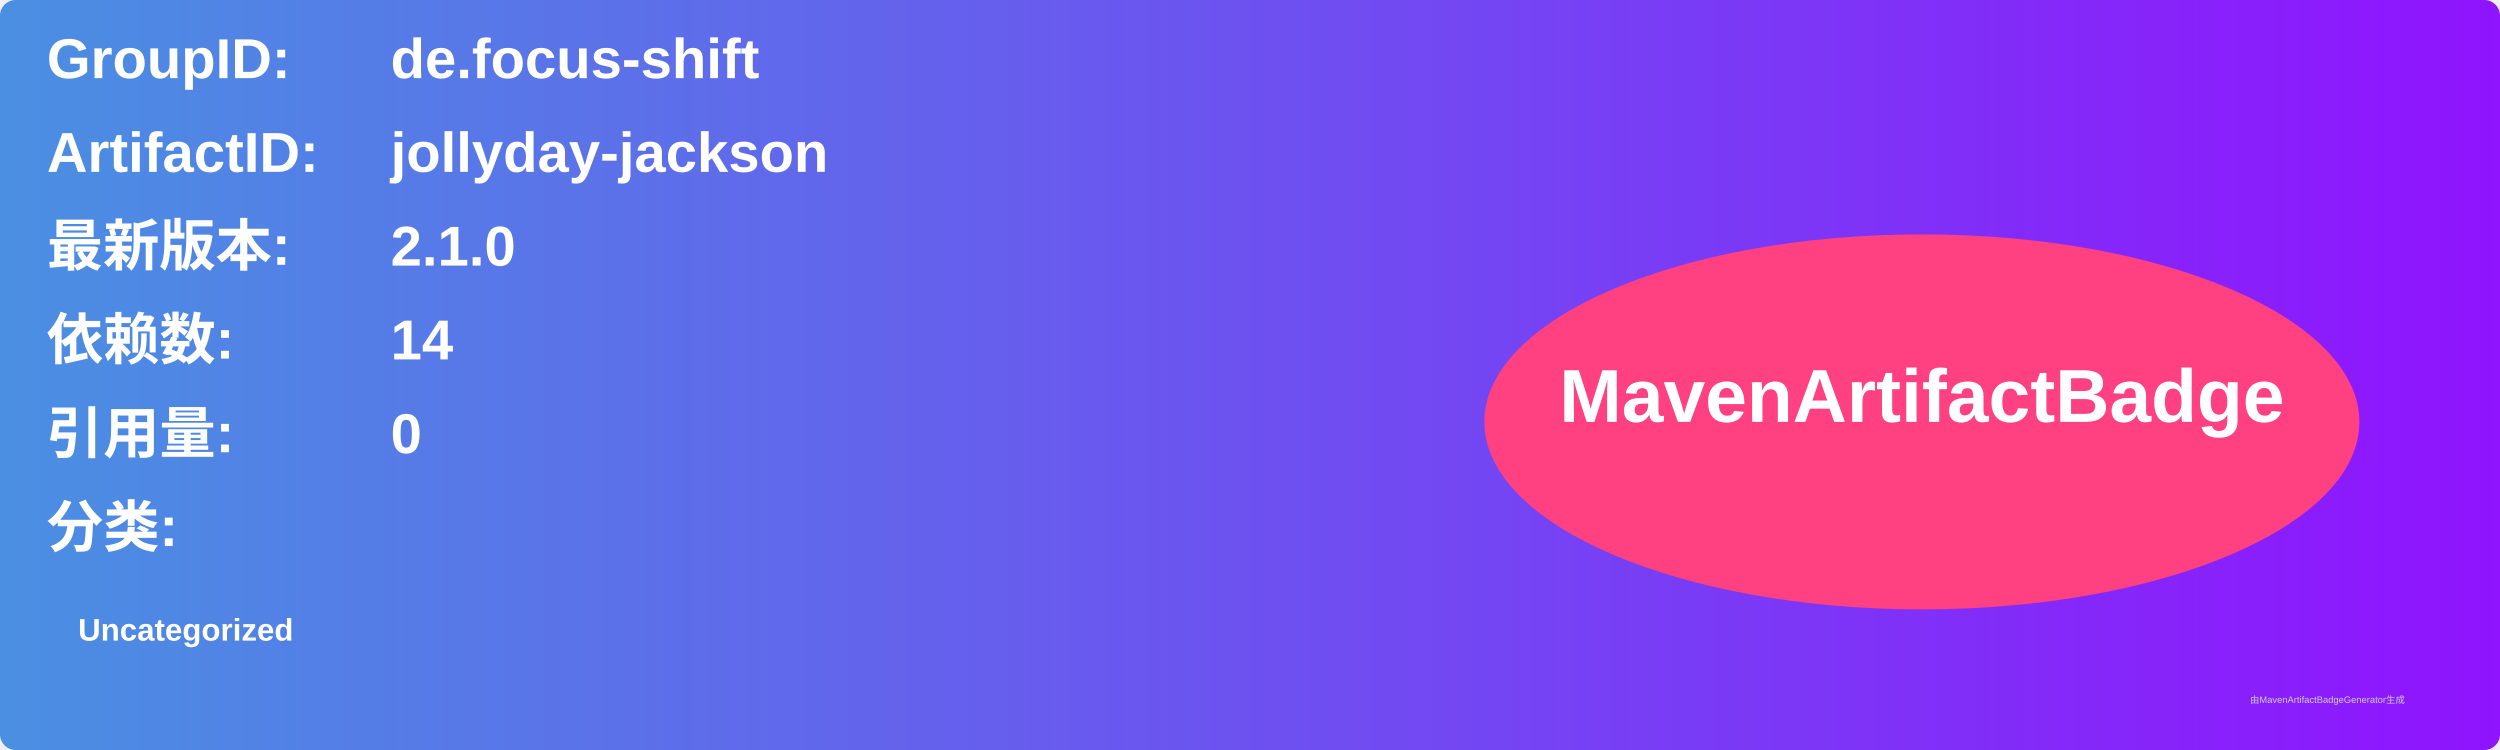
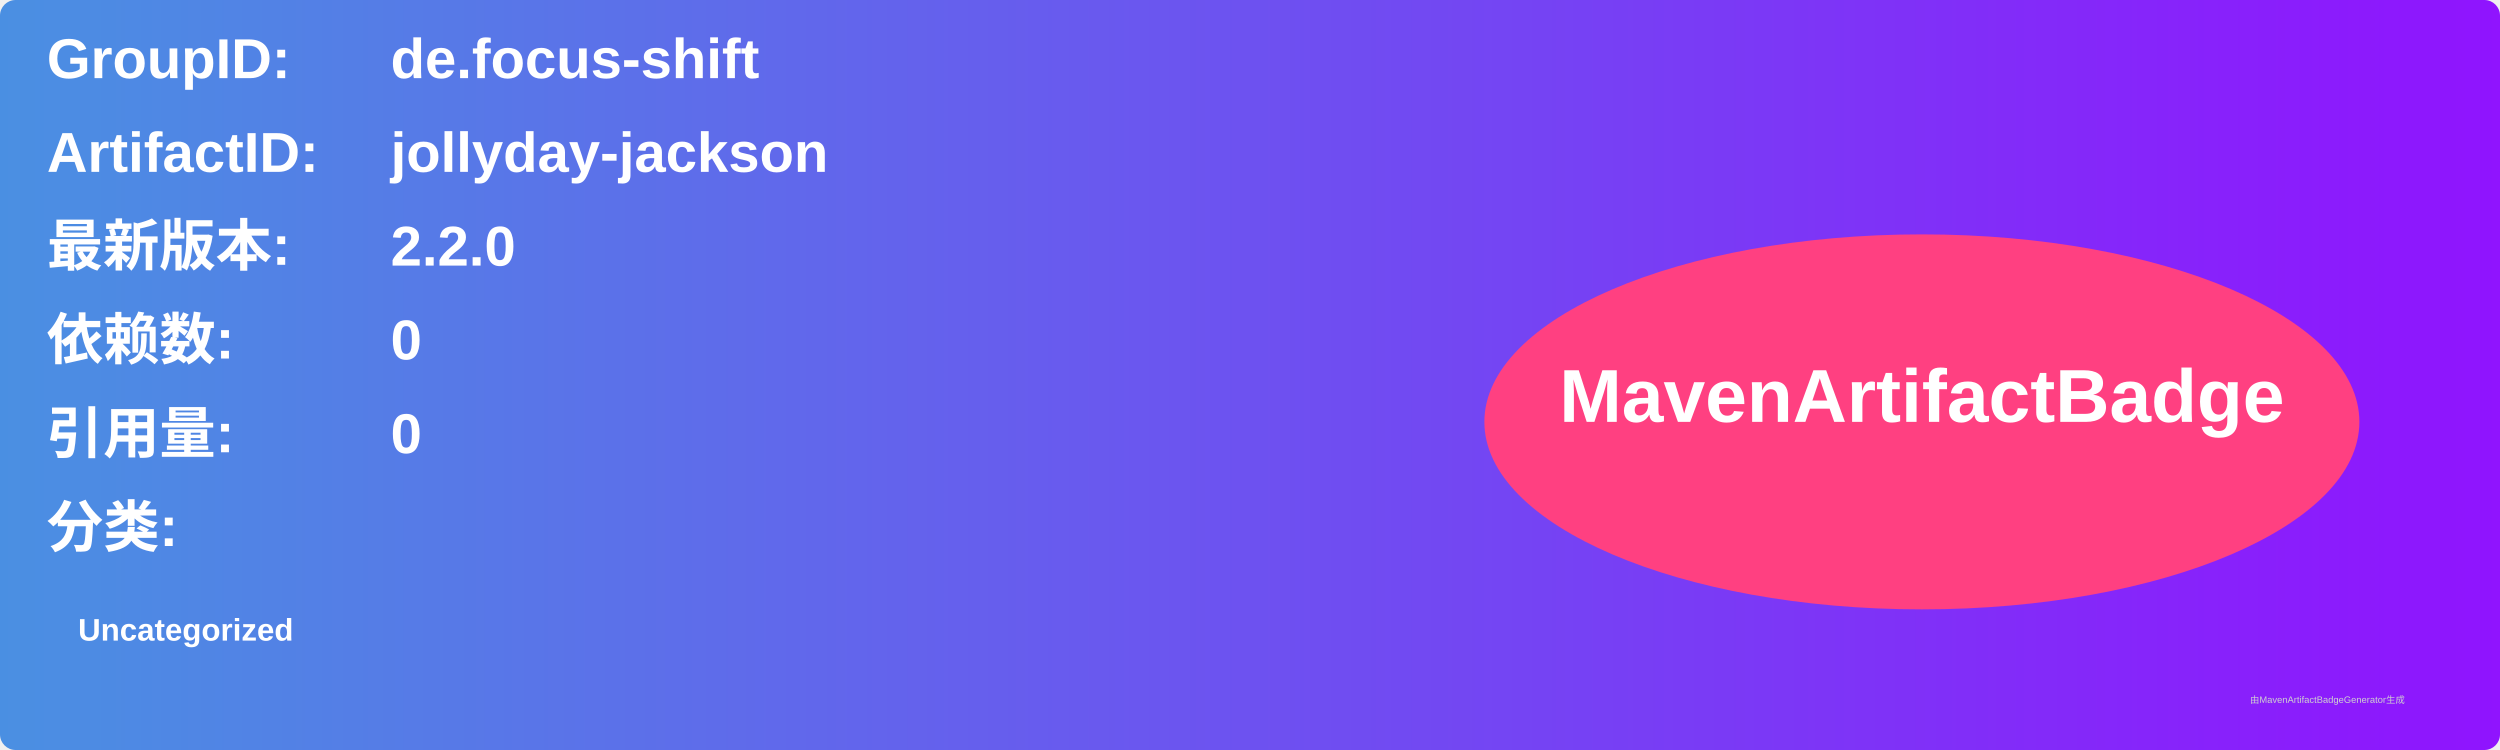
<svg xmlns="http://www.w3.org/2000/svg" width="800" height="240" viewBox="0 0 800 240">
  <linearGradient id="grad" x1="0%" y1="0%" x2="100%" y2="0%">
    <stop offset="0%" stop-color="#4a90e2" />
    <stop offset="100%" stop-color="#9013fe" />
  </linearGradient>
  <rect width="100%" height="100%" rx="5" ry="5" fill="url(#grad)" />
  <g transform="translate(15, 15)">
    <text x="0" y="10" font-family="Arial" font-size="18" fill="white" font-weight="bold" width="260">GroupID:</text>
    <text x="110" y="10" font-family="Arial" font-size="18" fill="white" font-weight="bold" width="460">de.focus-shift</text>
    <text x="0" y="40" font-family="Arial" font-size="18" fill="white" font-weight="bold" width="260">ArtifactID:</text>
    <text x="110" y="40" font-family="Arial" font-size="18" fill="white" font-weight="bold" width="460">jollyday-jackson</text>
    <text x="0" y="70" font-family="Arial" font-size="18" fill="white" font-weight="bold">最新版本:</text>
    <text x="110" y="70" font-family="Arial" font-size="18" fill="white" font-weight="bold">
-       <tspan font-weight="bold">2.1.0</tspan>
+       <tspan font-weight="bold">2.2.0</tspan>
    </text>
    <text x="0" y="100" font-family="Arial" font-size="18" fill="white" font-weight="bold">依赖数: </text>
    <text x="110" y="100" font-family="Arial" font-size="18" fill="white">
-       <tspan font-weight="bold">14</tspan>
+       <tspan font-weight="bold">0</tspan>
    </text>
    <text x="0" y="130" font-family="Arial" font-size="18" fill="white" font-weight="bold">引用量: </text>
    <text x="110" y="130" font-family="Arial" font-size="18" fill="white">
      <tspan font-weight="bold">0</tspan>
    </text>
    <text x="0" y="160" font-family="Arial" font-size="18" fill="white" font-weight="bold">分类:</text>
    <text x="10" y="190" font-family="Arial" font-size="10" fill="white">
      <tspan font-weight="bold">Uncategorized</tspan>
    </text>
    <ellipse cx="600" cy="120" rx="140" ry="60" fill="#ff4081" />
    <text x="600" y="120" text-anchor="middle" font-family="Arial" font-size="24" fill="white" font-weight="bold">MavenArtifactBadge</text>
  </g>
  <text x="720" y="225" font-family="Arial" font-size="3" fill="#d0d0d0">由MavenArtifactBadgeGenerator生成</text>
</svg>
